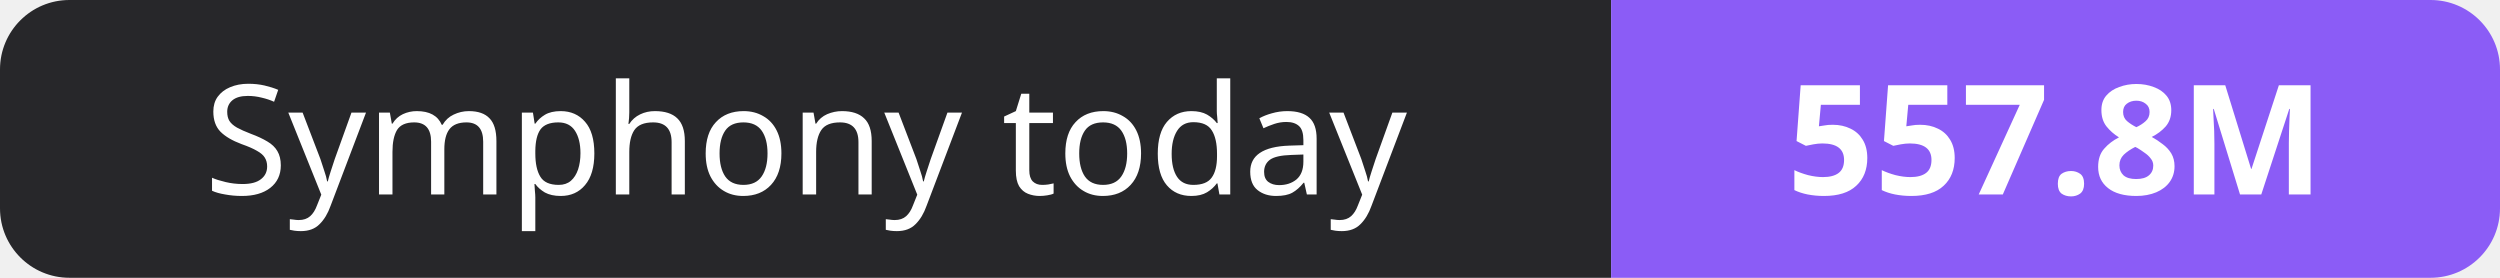
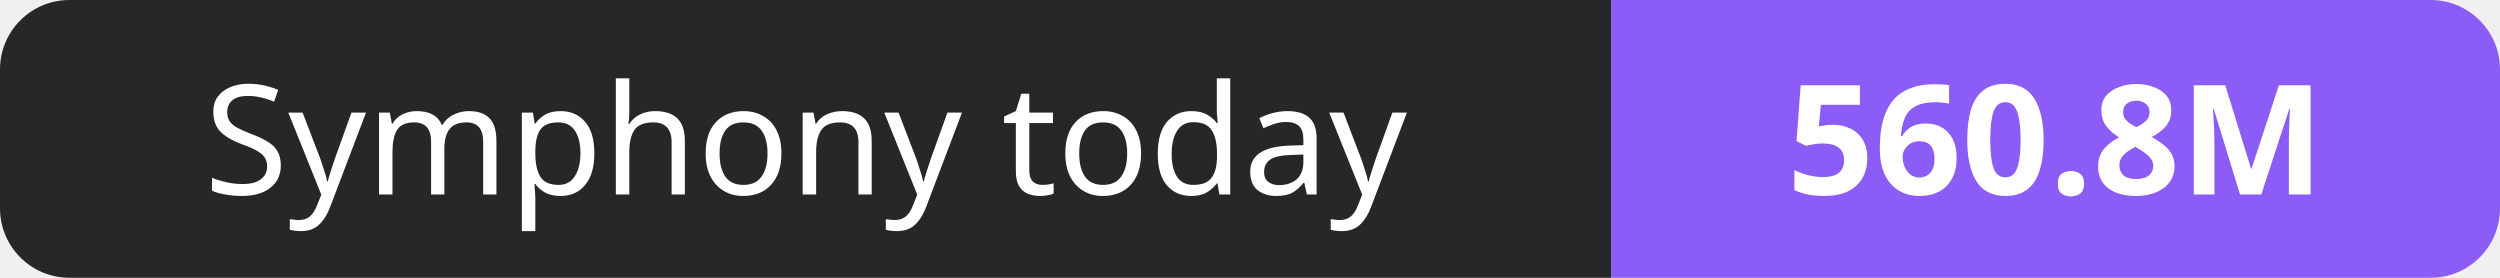
- <svg xmlns="http://www.w3.org/2000/svg" width="180" height="20" role="img" aria-label="Symphony today: 557.8M">
+ <svg xmlns="http://www.w3.org/2000/svg" width="180" height="20" role="img" aria-label="Symphony today: 560.8M">
  <clipPath id="r">
    <rect width="180" height="20" rx="5" fill="#fff" />
  </clipPath>
  <g clip-path="url(#r)">
    <rect width="116" height="20" fill="#27272a" />
    <rect x="116" width="64" height="20" fill="#8b5cf6" />
  </g>
  <g fill="#fff" text-anchor="middle" font-family="Verdana,Geneva,sans-serif" font-size="11">
    <text x="58.0" y="14">Symphony today</text>
-     <text x="148.0" y="14" font-weight="700">557.8M</text>
+     <text x="148.0" y="14" font-weight="700">560.8M</text>
  </g>
</svg>
